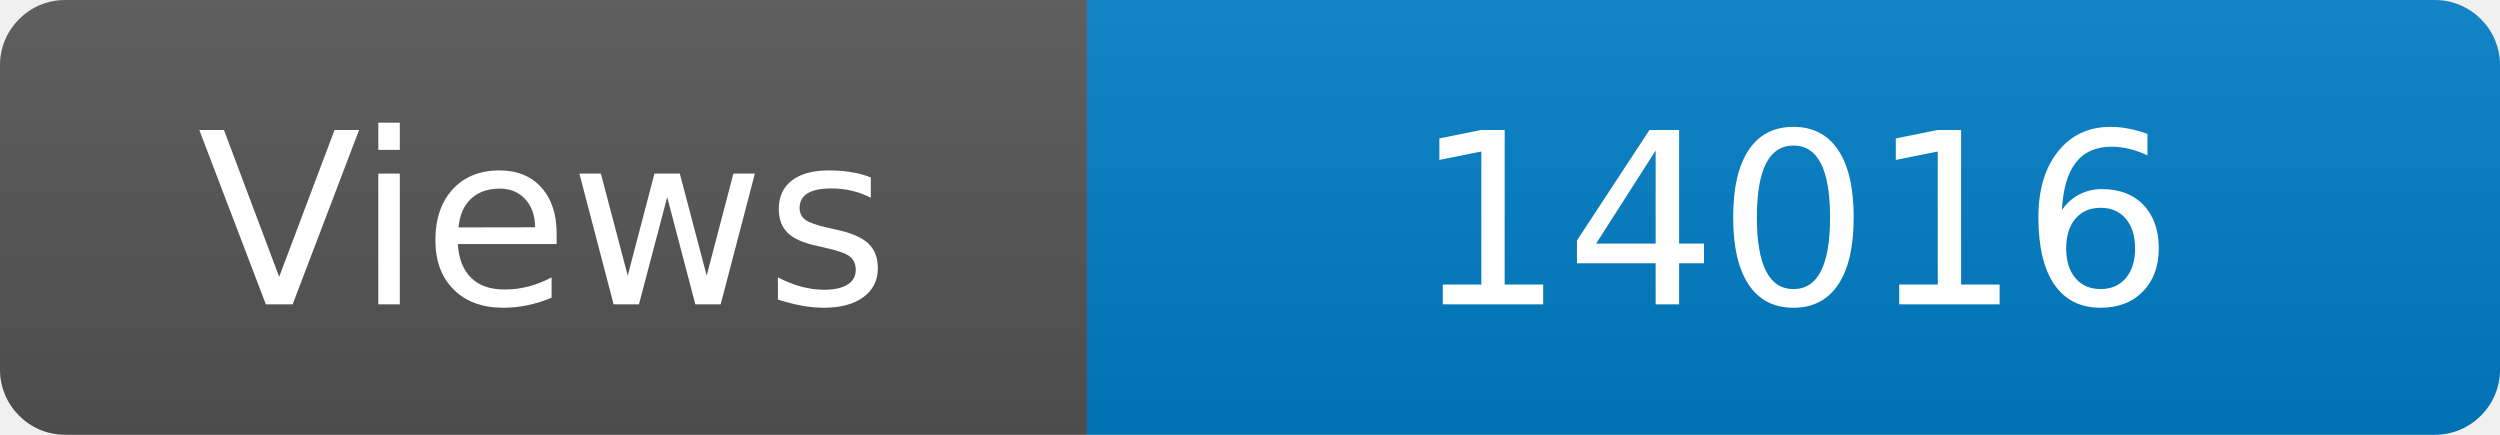
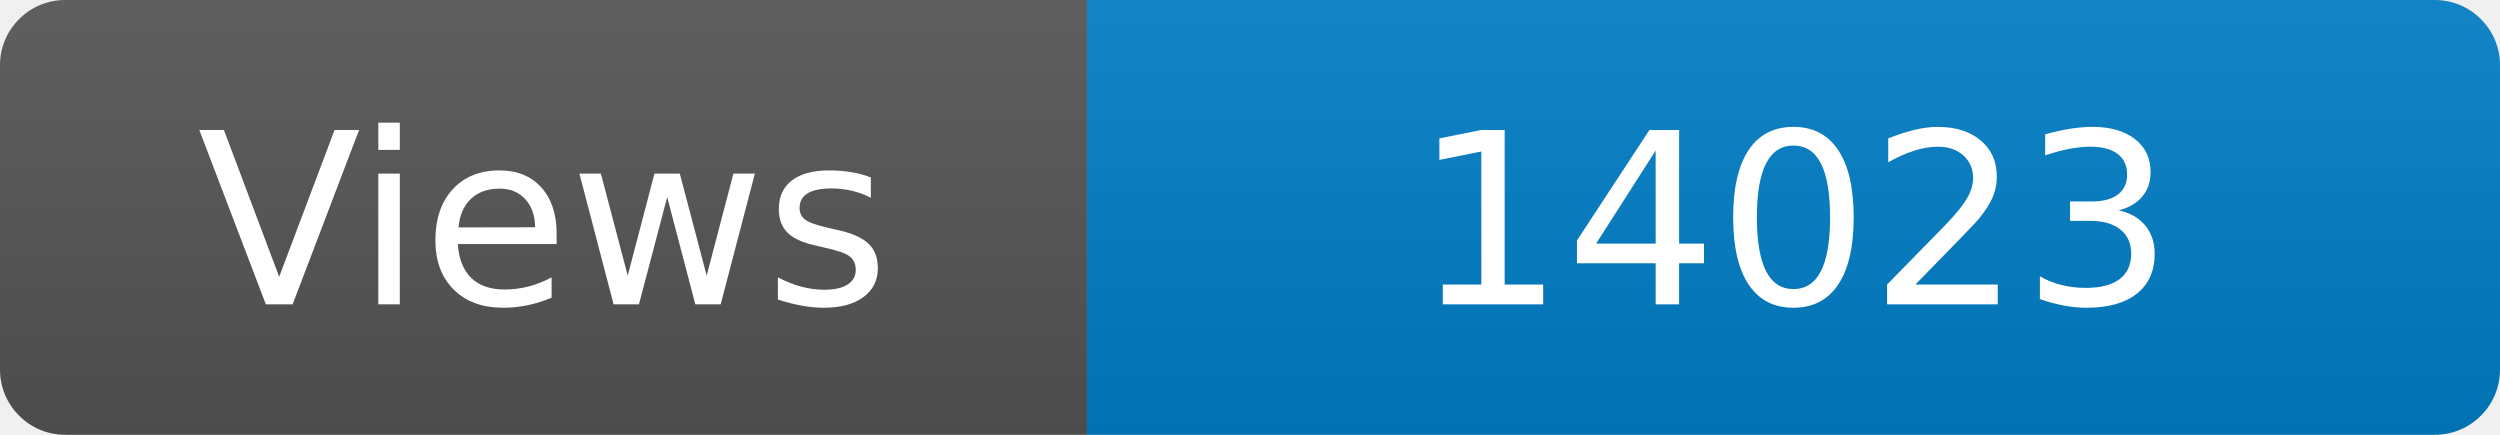
<svg xmlns="http://www.w3.org/2000/svg" width="115" height="20" role="img" aria-label="Maintained?: yes">
  <linearGradient id="s" x2="0" y2="100%">
    <stop offset="0" stop-color="#bbb" stop-opacity=".1" />
    <stop offset="1" stop-opacity=".1" />
  </linearGradient>
  <clipPath id="r">
    <rect width="115" height="20" rx="3" fill="#fff" />
  </clipPath>
  <g clip-path="url(#r)">
    <rect width="50" height="20" fill="#555" />
    <rect x="50" width="160" height="20" fill="#007ec6" />
    <rect width="115" height="20" fill="url(#s)" />
  </g>
  <g fill="#fff" text-anchor="middle" font-family="Verdana,Geneva,DejaVu Sans,sans-serif" font-size="110">
    <text x="250" y="140" transform="scale(.1)" fill="#fff">Views</text>
-     <text x="825" y="140" transform="scale(.1)" fill="#fff">14016</text>
+     <text x="825" y="140" transform="scale(.1)" fill="#fff">14023</text>
  </g>
</svg>
